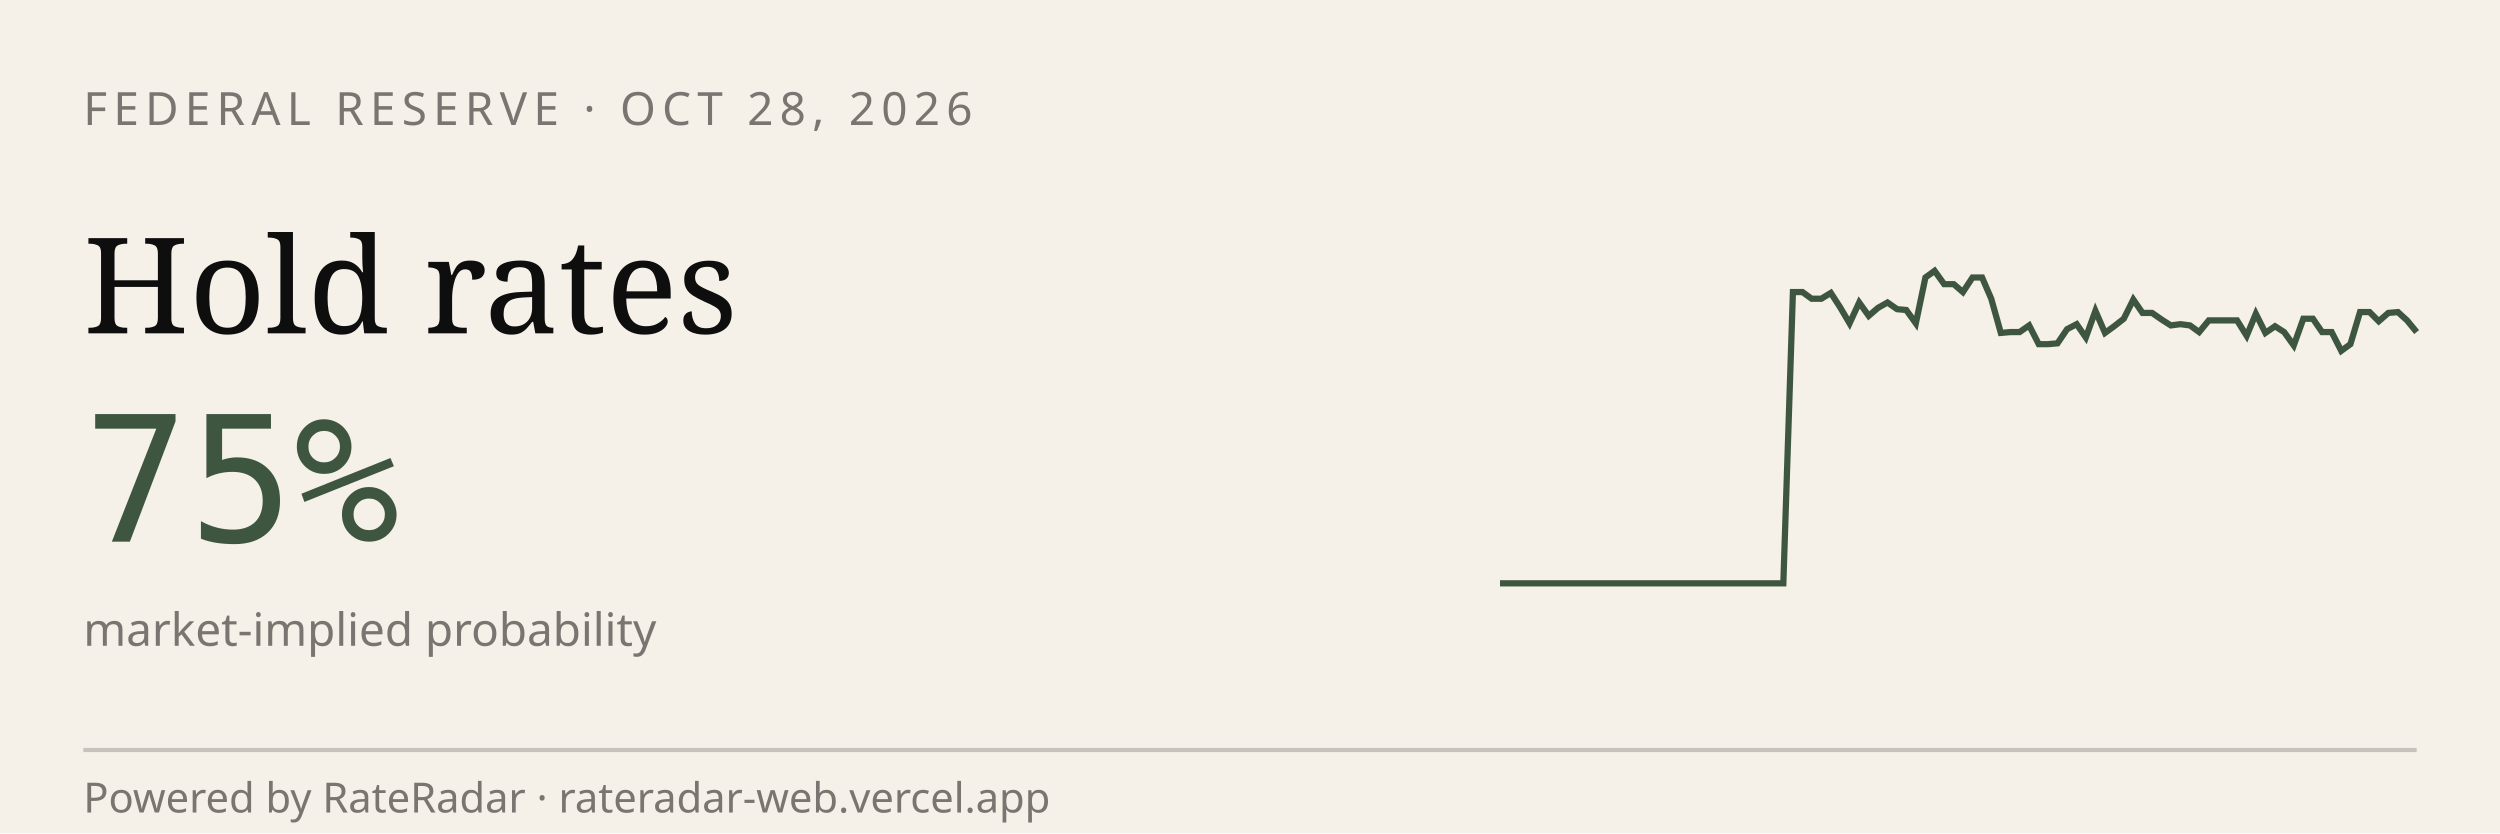
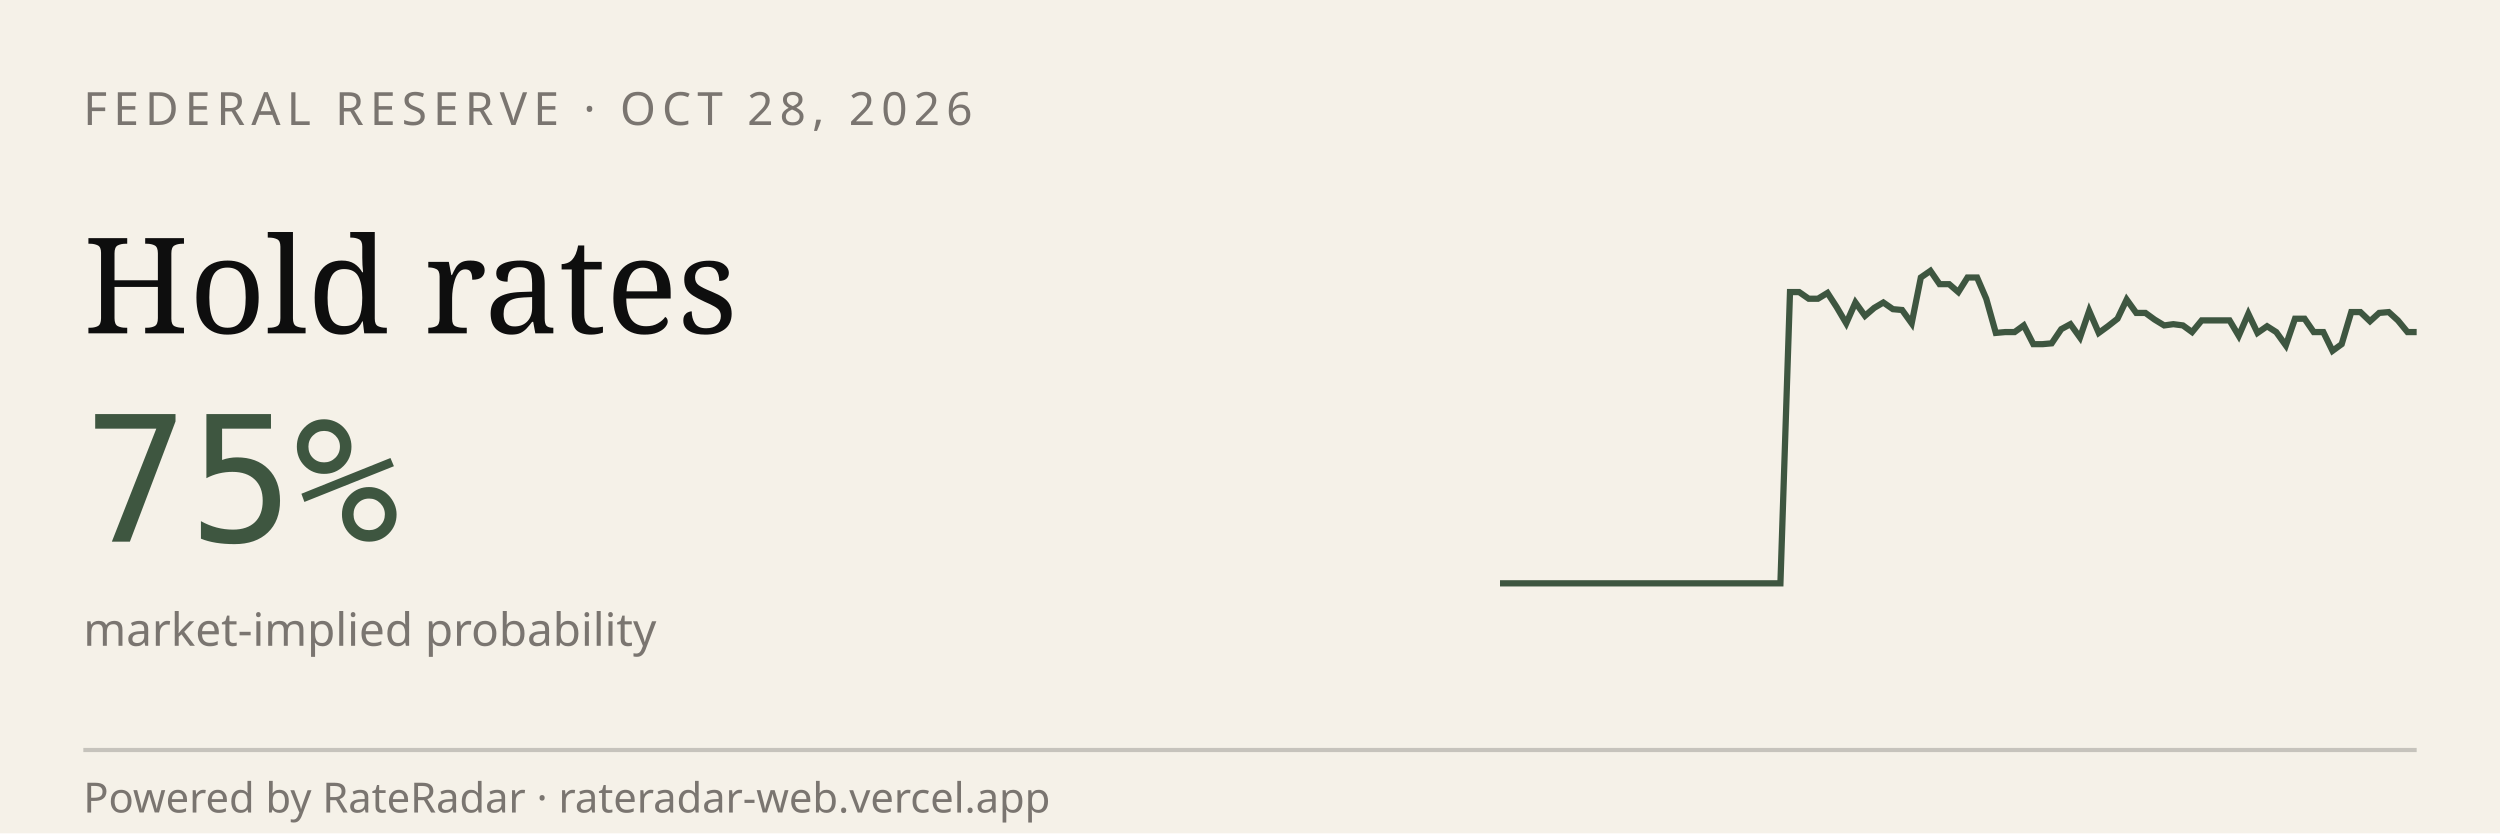
<svg xmlns="http://www.w3.org/2000/svg" viewBox="0 0 600 200" width="600" height="200" role="img" aria-label="RateRadar live odds for FED 2026-10-28">
  <rect width="600" height="200" fill="#F5F1E8" />
  <text x="20" y="30" font-family="sans-serif" font-size="11" letter-spacing="1.5" fill="#7A7570">FEDERAL RESERVE · OCT 28, 2026</text>
  <text x="20" y="80" font-family="Georgia, serif" font-size="32" fill="#0E0E0E">Hold rates</text>
  <text x="20" y="130" font-family="monospace" font-size="42" fill="#3E5640">75%</text>
  <text x="20" y="155" font-family="sans-serif" font-size="11" fill="#7A7570">market-implied probability</text>
-   <path d="M 360.0,140.0 L 362.3,140.0 L 364.5,140.0 L 366.8,140.0 L 369.1,140.0 L 371.3,140.0 L 373.6,140.0 L 375.9,140.0 L 378.1,140.0 L 380.4,140.0 L 382.7,140.0 L 384.9,140.0 L 387.2,140.0 L 389.5,140.0 L 391.8,140.0 L 394.0,140.0 L 396.3,140.0 L 398.6,140.0 L 400.8,140.0 L 403.1,140.0 L 405.4,140.0 L 407.6,140.0 L 409.9,140.0 L 412.2,140.0 L 414.4,140.0 L 416.7,140.0 L 419.0,140.0 L 421.2,140.0 L 423.5,140.0 L 425.8,140.0 L 428.0,140.0 L 430.3,70.1 L 432.6,70.1 L 434.8,71.7 L 437.1,71.7 L 439.4,70.3 L 441.6,73.7 L 443.9,77.6 L 446.2,72.6 L 448.5,75.8 L 450.7,73.9 L 453.0,72.6 L 455.3,74.2 L 457.5,74.4 L 459.8,77.6 L 462.1,66.6 L 464.3,65.0 L 466.6,68.2 L 468.9,68.2 L 471.1,70.1 L 473.4,66.6 L 475.7,66.6 L 477.9,71.7 L 480.2,79.9 L 482.5,79.7 L 484.7,79.7 L 487.0,78.1 L 489.3,82.6 L 491.5,82.6 L 493.8,82.4 L 496.1,79.0 L 498.4,77.8 L 500.6,81.0 L 502.9,74.6 L 505.2,79.9 L 507.4,78.3 L 509.7,76.5 L 512.0,71.9 L 514.2,75.1 L 516.5,75.1 L 518.8,76.7 L 521.0,78.1 L 523.3,77.8 L 525.6,78.1 L 527.8,79.7 L 530.1,76.9 L 532.4,76.9 L 534.6,76.9 L 536.9,76.9 L 539.2,80.6 L 541.4,75.3 L 543.7,79.9 L 546.0,78.3 L 548.2,79.7 L 550.5,82.9 L 552.8,76.5 L 555.1,76.5 L 557.3,79.7 L 559.6,79.7 L 561.9,84.2 L 564.1,82.6 L 566.4,74.9 L 568.7,74.9 L 570.9,77.1 L 573.2,75.1 L 575.5,74.9 L 577.7,76.9 L 580.0,79.7" stroke="#3E5640" stroke-width="1.5" fill="none" />
+   <path d="M 360.0,140.0 L 362.2,140.0 L 364.5,140.0 L 366.7,140.0 L 369.0,140.0 L 371.2,140.0 L 373.5,140.0 L 375.7,140.0 L 378.0,140.0 L 380.2,140.0 L 382.4,140.0 L 384.7,140.0 L 386.9,140.0 L 389.2,140.0 L 391.4,140.0 L 393.7,140.0 L 395.9,140.0 L 398.2,140.0 L 400.4,140.0 L 402.7,140.0 L 404.9,140.0 L 407.1,140.0 L 409.4,140.0 L 411.6,140.0 L 413.9,140.0 L 416.1,140.0 L 418.4,140.0 L 420.6,140.0 L 422.9,140.0 L 425.1,140.0 L 427.3,140.0 L 429.6,70.1 L 431.8,70.1 L 434.1,71.7 L 436.3,71.7 L 438.6,70.3 L 440.8,73.7 L 443.1,77.6 L 445.3,72.6 L 447.6,75.8 L 449.8,73.9 L 452.0,72.6 L 454.3,74.2 L 456.5,74.4 L 458.8,77.6 L 461.0,66.6 L 463.3,65.0 L 465.5,68.2 L 467.8,68.2 L 470.0,70.1 L 472.2,66.6 L 474.5,66.6 L 476.7,71.7 L 479.0,79.9 L 481.2,79.7 L 483.5,79.7 L 485.7,78.1 L 488.0,82.6 L 490.2,82.6 L 492.4,82.4 L 494.7,79.0 L 496.9,77.8 L 499.2,81.0 L 501.4,74.6 L 503.7,79.9 L 505.9,78.3 L 508.2,76.5 L 510.4,71.9 L 512.7,75.1 L 514.9,75.1 L 517.1,76.7 L 519.4,78.1 L 521.6,77.8 L 523.9,78.1 L 526.1,79.7 L 528.4,76.9 L 530.6,76.9 L 532.9,76.9 L 535.1,76.9 L 537.3,80.6 L 539.6,75.3 L 541.8,79.9 L 544.1,78.3 L 546.3,79.7 L 548.6,82.9 L 550.8,76.5 L 553.1,76.5 L 555.3,79.7 L 557.6,79.7 L 559.8,84.2 L 562.0,82.6 L 564.3,74.9 L 566.5,74.9 L 568.8,77.1 L 571.0,75.1 L 573.3,74.9 L 575.5,76.9 L 577.8,79.7 L 580.0,79.7" stroke="#3E5640" stroke-width="1.5" fill="none" />
  <line x1="20" y1="180" x2="580" y2="180" stroke="#0E0E0E33" />
  <text x="20" y="195" font-family="sans-serif" font-size="10" fill="#7A7570">Powered by RateRadar · rateradar-web.vercel.app</text>
</svg>
